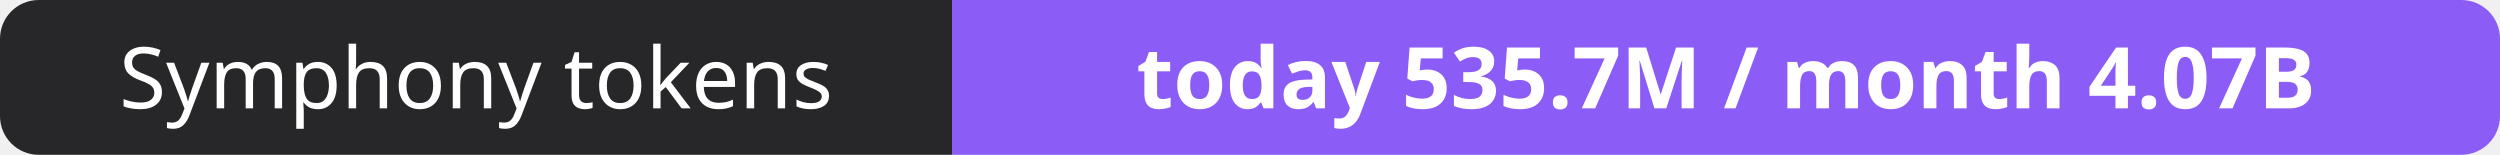
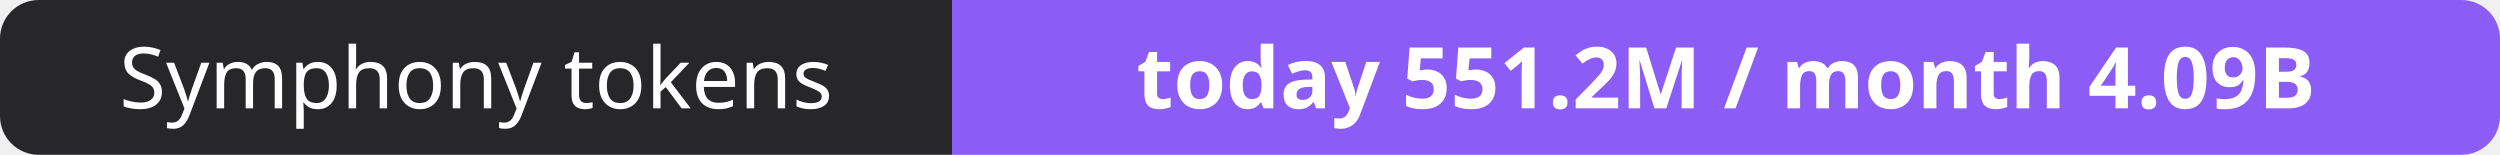
- <svg xmlns="http://www.w3.org/2000/svg" width="323" height="20" role="img" aria-label="Symphony tokens: today 535.7M / month 4.07B">
+ <svg xmlns="http://www.w3.org/2000/svg" width="323" height="20" role="img" aria-label="Symphony tokens: today 551.2M / month 4.09B">
  <clipPath id="r">
    <rect width="323" height="20" rx="5" fill="#fff" />
  </clipPath>
  <g clip-path="url(#r)">
    <rect width="123" height="20" fill="#27272a" />
    <rect x="123" width="200" height="20" fill="#8b5cf6" />
  </g>
  <g fill="#fff" text-anchor="middle" font-family="Verdana,Geneva,sans-serif" font-size="11">
    <text x="61.5" y="14">Symphony tokens</text>
-     <text x="223.0" y="14" font-weight="700">today 535.7M / month 4.07B</text>
+     <text x="223.0" y="14" font-weight="700">today 551.2M / month 4.09B</text>
  </g>
</svg>
